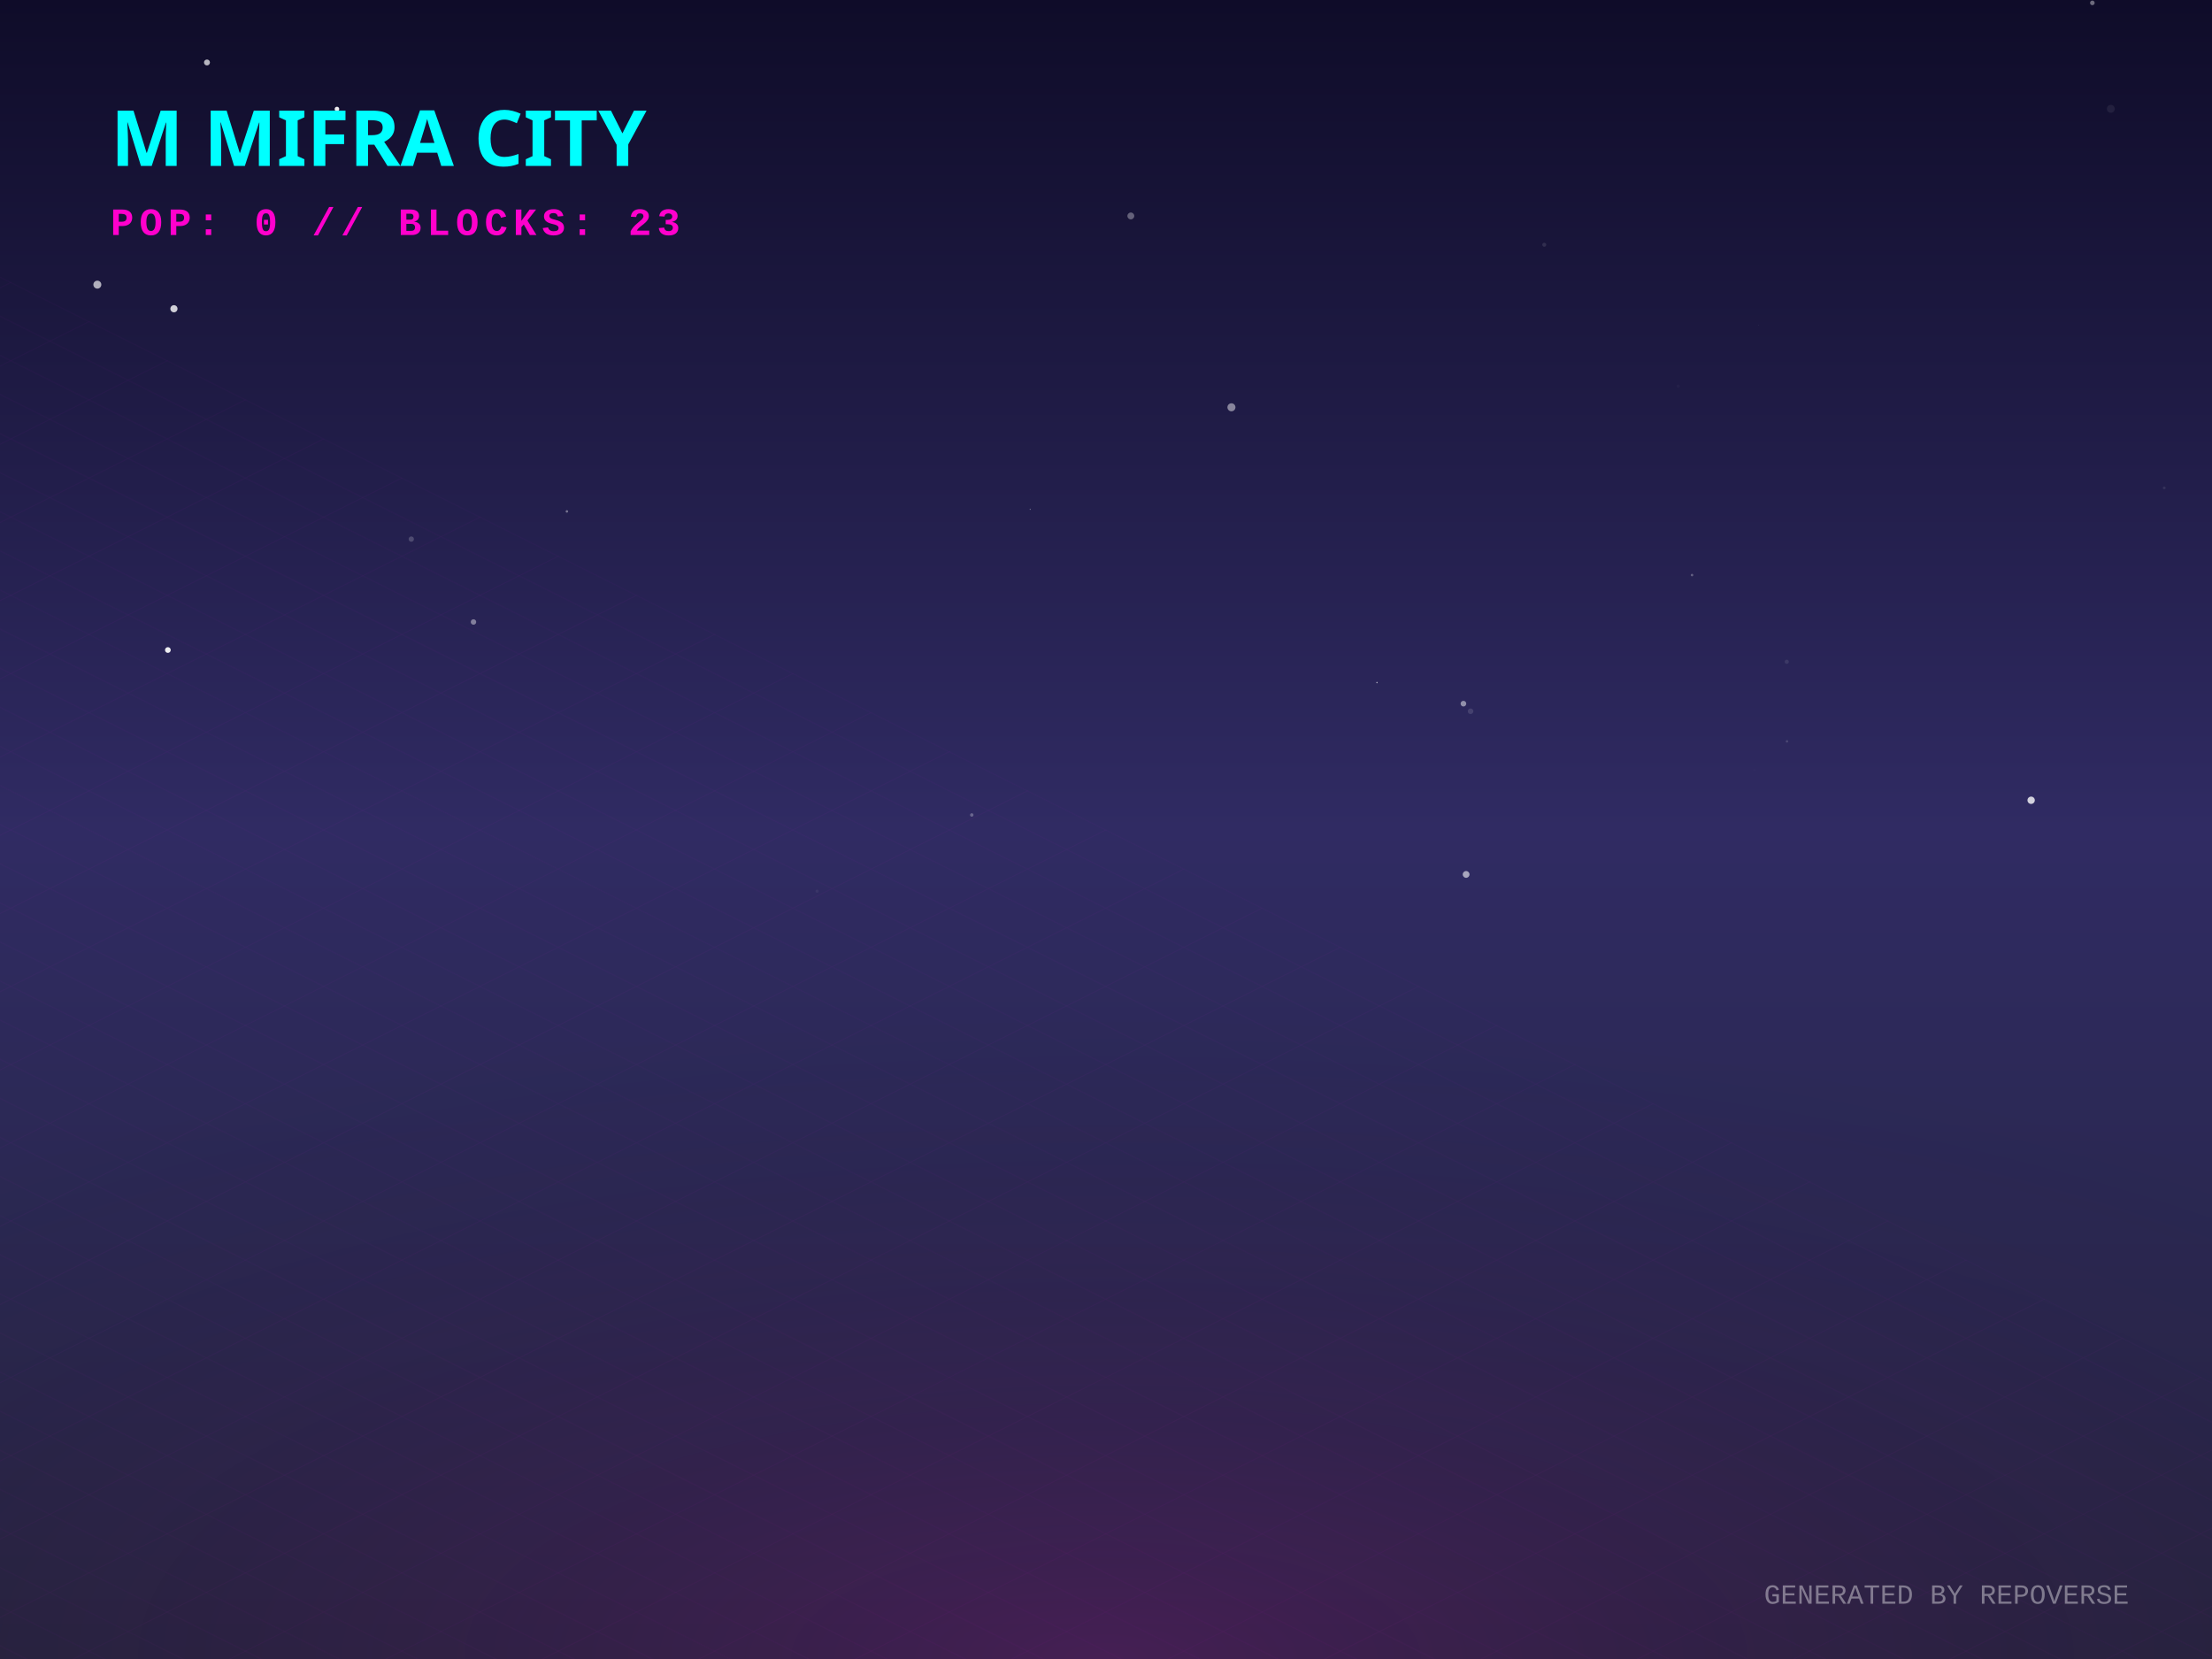
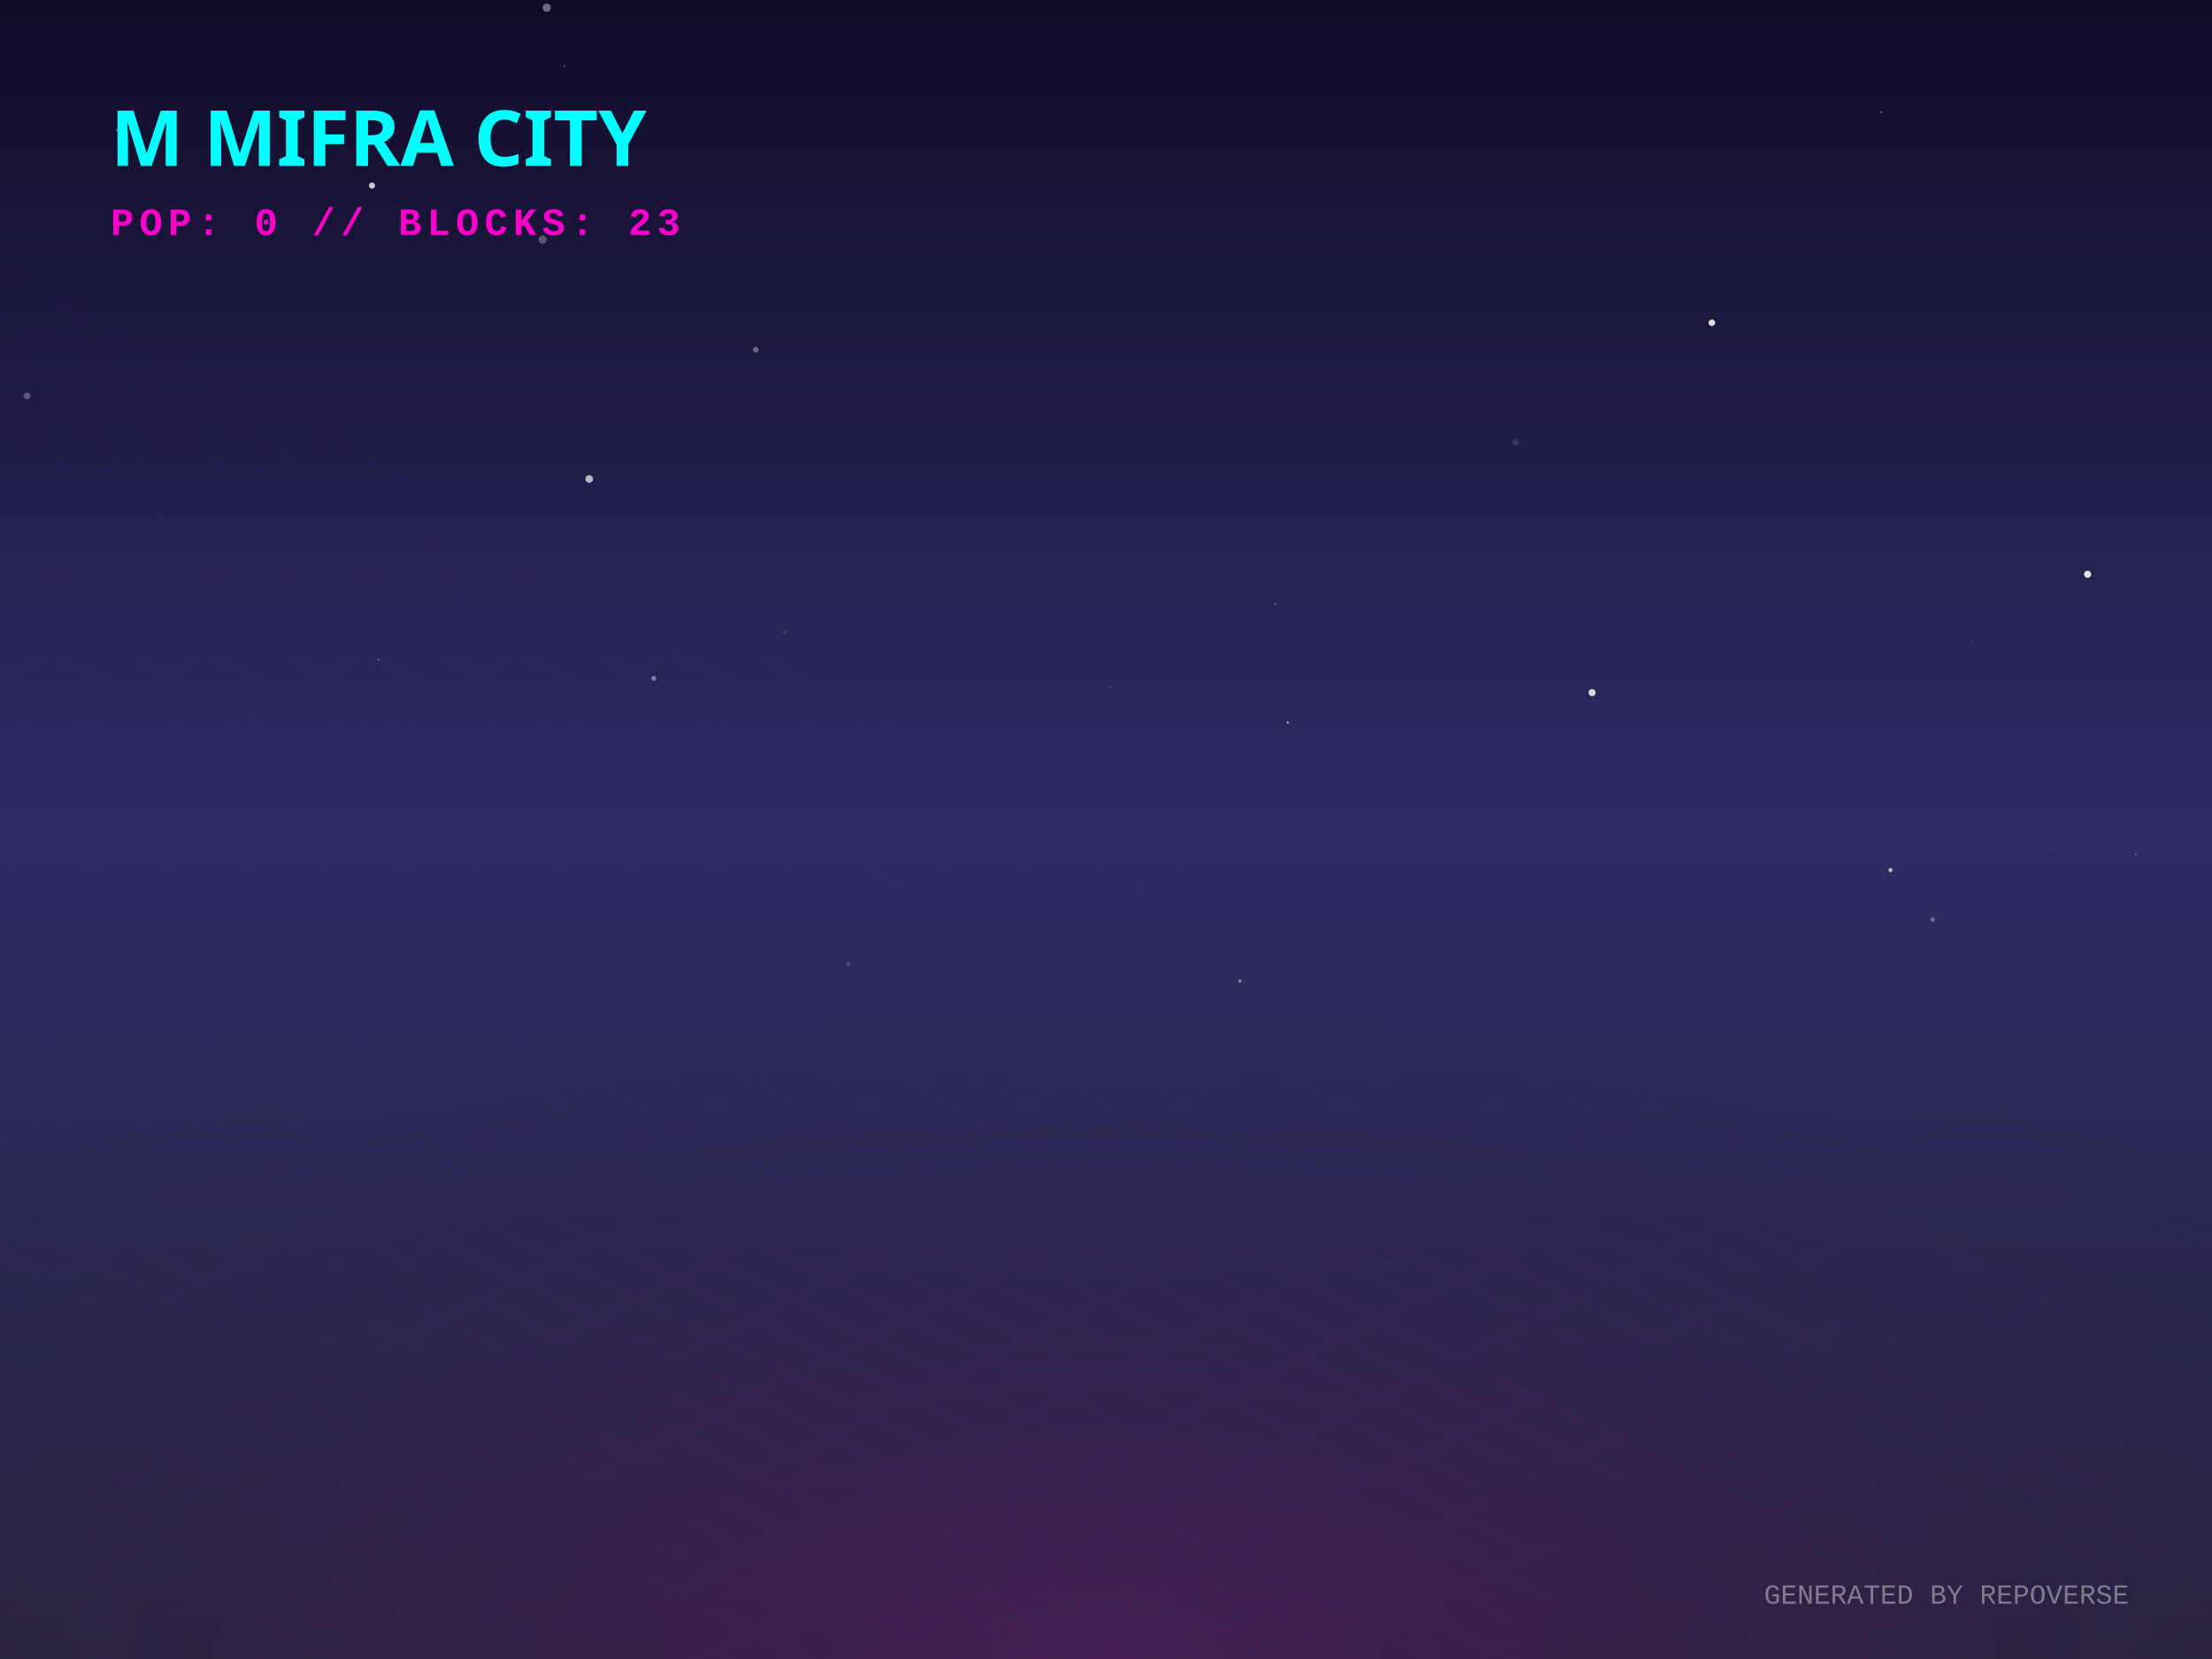
<svg xmlns="http://www.w3.org/2000/svg" width="800" height="600" viewBox="0 0 800 600">
  <defs>
    <linearGradient id="skyGradient" x1="0%" y1="0%" x2="0%" y2="100%">
      <stop offset="0%" stop-color="#0f0c29" />
      <stop offset="50%" stop-color="#302b63" />
      <stop offset="100%" stop-color="#24243e" />
    </linearGradient>
    <pattern id="gridPattern" width="40" height="20" patternUnits="userSpaceOnUse" patternTransform="rotate(0)">
      <path d="M 40 0 L 0 0 0 20" fill="none" stroke="magenta" stroke-width="0.5" opacity="0.2" />
    </pattern>
    <radialGradient id="floorGlow" cx="50%" cy="100%" r="80%">
      <stop offset="0%" stop-color="#ff00cc" stop-opacity="0.15" />
      <stop offset="100%" stop-color="transparent" />
    </radialGradient>
    <linearGradient id="gradLeft-happy" x1="0%" y1="0%" x2="100%" y2="100%">
      <stop offset="0%" stop-color="#FFD700" stop-opacity="0.8" />
      <stop offset="100%" stop-color="#050510" stop-opacity="0.9" />
    </linearGradient>
    <linearGradient id="gradRight-happy" x1="0%" y1="0%" x2="0%" y2="100%">
      <stop offset="0%" stop-color="#FFD700" stop-opacity="0.6" />
      <stop offset="100%" stop-color="#0b0b1a" stop-opacity="0.8" />
    </linearGradient>
    <linearGradient id="gradLeft-focused" x1="0%" y1="0%" x2="100%" y2="100%">
      <stop offset="0%" stop-color="#00FF94" stop-opacity="0.8" />
      <stop offset="100%" stop-color="#050510" stop-opacity="0.9" />
    </linearGradient>
    <linearGradient id="gradRight-focused" x1="0%" y1="0%" x2="0%" y2="100%">
      <stop offset="0%" stop-color="#00FF94" stop-opacity="0.6" />
      <stop offset="100%" stop-color="#0b0b1a" stop-opacity="0.8" />
    </linearGradient>
    <linearGradient id="gradLeft-calm" x1="0%" y1="0%" x2="100%" y2="100%">
      <stop offset="0%" stop-color="#00C2FF" stop-opacity="0.8" />
      <stop offset="100%" stop-color="#050510" stop-opacity="0.9" />
    </linearGradient>
    <linearGradient id="gradRight-calm" x1="0%" y1="0%" x2="0%" y2="100%">
      <stop offset="0%" stop-color="#00C2FF" stop-opacity="0.6" />
      <stop offset="100%" stop-color="#0b0b1a" stop-opacity="0.8" />
    </linearGradient>
    <linearGradient id="gradLeft-stressed" x1="0%" y1="0%" x2="100%" y2="100%">
      <stop offset="0%" stop-color="#FF2A6D" stop-opacity="0.8" />
      <stop offset="100%" stop-color="#050510" stop-opacity="0.9" />
    </linearGradient>
    <linearGradient id="gradRight-stressed" x1="0%" y1="0%" x2="0%" y2="100%">
      <stop offset="0%" stop-color="#FF2A6D" stop-opacity="0.6" />
      <stop offset="100%" stop-color="#0b0b1a" stop-opacity="0.8" />
    </linearGradient>
    <linearGradient id="gradLeft-energetic" x1="0%" y1="0%" x2="100%" y2="100%">
      <stop offset="0%" stop-color="#D300C5" stop-opacity="0.8" />
      <stop offset="100%" stop-color="#050510" stop-opacity="0.9" />
    </linearGradient>
    <linearGradient id="gradRight-energetic" x1="0%" y1="0%" x2="0%" y2="100%">
      <stop offset="0%" stop-color="#D300C5" stop-opacity="0.6" />
      <stop offset="100%" stop-color="#0b0b1a" stop-opacity="0.8" />
    </linearGradient>
  </defs>
  <rect width="100%" height="100%" fill="url(#skyGradient)" />
-   <circle cx="529.268" cy="254.488" r="1.023" fill="white" opacity="0.482" />
-   <circle cx="558.504" cy="88.514" r="0.713" fill="white" opacity="0.106" />
-   <circle cx="611.948" cy="207.98" r="0.451" fill="white" opacity="0.287" />
-   <circle cx="295.509" cy="322.312" r="0.57" fill="white" opacity="0.054" />
-   <circle cx="636.021" cy="117.496" r="0.053" fill="white" opacity="0.789" />
-   <circle cx="445.364" cy="147.305" r="1.454" fill="white" opacity="0.466" />
-   <circle cx="60.717" cy="235.087" r="1.037" fill="white" opacity="0.915" />
-   <circle cx="634.555" cy="278.451" r="0.201" fill="white" opacity="0.04" />
-   <circle cx="756.729" cy="1.043" r="0.835" fill="white" opacity="0.389" />
-   <circle cx="531.851" cy="257.237" r="1.005" fill="white" opacity="0.123" />
-   <circle cx="62.907" cy="111.664" r="1.296" fill="white" opacity="0.79" />
-   <circle cx="530.24" cy="316.247" r="1.229" fill="white" opacity="0.58" />
-   <circle cx="372.545" cy="184.238" r="0.136" fill="white" opacity="0.93" />
-   <circle cx="205.025" cy="184.962" r="0.446" fill="white" opacity="0.379" />
-   <circle cx="408.982" cy="78.103" r="1.242" fill="white" opacity="0.329" />
-   <circle cx="646.205" cy="239.334" r="0.749" fill="white" opacity="0.09" />
-   <circle cx="734.588" cy="289.426" r="1.329" fill="white" opacity="0.782" />
-   <circle cx="588.695" cy="116.264" r="0.026" fill="white" opacity="0.067" />
-   <circle cx="351.455" cy="294.741" r="0.625" fill="white" opacity="0.278" />
-   <circle cx="303.423" cy="263.542" r="0.019" fill="white" opacity="0.726" />
-   <circle cx="606.966" cy="139.666" r="0.578" fill="white" opacity="0.028" />
-   <circle cx="782.722" cy="176.455" r="0.507" fill="white" opacity="0.088" />
-   <circle cx="35.209" cy="102.943" r="1.441" fill="white" opacity="0.656" />
-   <circle cx="148.745" cy="194.968" r="0.959" fill="white" opacity="0.193" />
-   <circle cx="763.404" cy="39.355" r="1.428" fill="white" opacity="0.067" />
-   <circle cx="121.859" cy="39.433" r="0.833" fill="white" opacity="0.911" />
-   <circle cx="646.282" cy="268.124" r="0.441" fill="white" opacity="0.147" />
-   <circle cx="171.24" cy="224.948" r="0.986" fill="white" opacity="0.42" />
-   <circle cx="498.006" cy="246.859" r="0.26" fill="white" opacity="0.601" />
-   <circle cx="74.854" cy="22.593" r="1.077" fill="white" opacity="0.694" />
+   <circle cx="213.106" cy="173.242" r="1.377" fill="white" opacity="0.685" />
+   <circle cx="698.999" cy="332.553" r="0.808" fill="white" opacity="0.315" />
+   <circle cx="448.469" cy="354.81" r="0.602" fill="white" opacity="0.435" />
+   <circle cx="712.922" cy="232.388" r="0.508" fill="white" opacity="0.089" />
+   <circle cx="197.737" cy="2.784" r="1.483" fill="white" opacity="0.396" />
+   <circle cx="211.945" cy="42.267" r="1.088" fill="white" opacity="0.194" />
+   <circle cx="401.524" cy="248.7" r="0.181" fill="white" opacity="0.79" />
+   <circle cx="273.321" cy="126.454" r="0.986" fill="white" opacity="0.367" />
+   <circle cx="196.227" cy="86.688" r="1.479" fill="white" opacity="0.289" />
+   <circle cx="575.796" cy="250.501" r="1.291" fill="white" opacity="0.811" />
+   <circle cx="683.715" cy="314.684" r="0.73" fill="white" opacity="0.691" />
+   <circle cx="548.096" cy="159.974" r="1.183" fill="white" opacity="0.112" />
+   <circle cx="619.121" cy="116.732" r="1.196" fill="white" opacity="0.857" />
+   <circle cx="134.53" cy="67.119" r="1.121" fill="white" opacity="0.767" />
+   <circle cx="204.142" cy="23.874" r="0.19" fill="white" opacity="0.959" />
+   <circle cx="136.871" cy="238.516" r="0.254" fill="white" opacity="0.621" />
+   <circle cx="236.432" cy="245.333" r="0.87" fill="white" opacity="0.414" />
+   <circle cx="465.773" cy="261.301" r="0.365" fill="white" opacity="0.87" />
+   <circle cx="306.853" cy="348.691" r="0.727" fill="white" opacity="0.178" />
+   <circle cx="42.355" cy="46.982" r="0.404" fill="white" opacity="0.395" />
+   <circle cx="445.703" cy="96.29" r="0.044" fill="white" opacity="0.167" />
+   <circle cx="283.88" cy="228.645" r="0.85" fill="white" opacity="0.08" />
+   <circle cx="461.251" cy="218.412" r="0.341" fill="white" opacity="0.391" />
+   <circle cx="741.535" cy="306.895" r="0.385" fill="white" opacity="0.119" />
+   <circle cx="772.379" cy="308.911" r="0.208" fill="white" opacity="0.803" />
+   <circle cx="680.37" cy="40.556" r="0.449" fill="white" opacity="0.25" />
+   <circle cx="451.006" cy="154.039" r="0.031" fill="white" opacity="0.829" />
+   <circle cx="9.77" cy="143.178" r="1.215" fill="white" opacity="0.272" />
+   <circle cx="755.016" cy="207.695" r="1.288" fill="white" opacity="0.872" />
+   <circle cx="130.879" cy="260.435" r="0.186" fill="white" opacity="0.362" />
  <g transform="translate(0, 300) scale(1, 0.5)">
    <rect x="-800" y="0" width="2400" height="1200" fill="url(#gridPattern)" opacity="0.3" transform="rotate(45, 400, 0)" />
  </g>
  <rect x="0" y="300" width="800" height="300" fill="url(#floorGlow)" />
  <g transform="translate(40, 60)">
    <text fill="cyan" font-family="Verdana, sans-serif" font-size="28" font-weight="900" style="text-shadow: 0 0 10px cyan;">M MIFRA CITY</text>
    <text y="25" fill="#ff00cc" font-family="Courier New, monospace" font-size="14" font-weight="bold" letter-spacing="2">POP: 0 // BLOCKS: 23</text>
  </g>
  <g transform="translate(0, 50)">
    <a href="https://github.com/M-Mifra/repo-verse" target="_blank">
      <g class="building" opacity="0">
        <animate attributeName="opacity" values="0;1" dur="0.8s" begin="0s" fill="freeze" />
        <ellipse cx="400" cy="292.833" rx="22.5" ry="12" fill="black" opacity="0.4" blur="2" />
        <path d="M 385 272.833 l 0 20 l 15 7.5 l 0 -20 z" fill="url(#gradLeft-focused)" stroke="none" />
        <path d="M 415 272.833 l 0 20 l -15 7.5 l 0 -20 z" fill="url(#gradRight-focused)" stroke="none" />
        <path d="M 400 265.333 l 15 7.5 l -15 7.5 l -15 -7.5 z" fill="#E0FFF1" fill-opacity="0.9" stroke="none" />
        <path d="M 385 272.833 l 0 20 l 15 7.5 l 0 -20 z" fill="none" stroke="#00FF94" stroke-width="0.5" opacity="0.5" />
        <path d="M 415 272.833 l 0 20 l -15 7.5 l 0 -20 z" fill="none" stroke="#00FF94" stroke-width="0.5" opacity="0.5" />
      </g>
    </a>
    <a href="https://github.com/M-Mifra/my-password-checker" target="_blank">
      <g class="building" opacity="0">
        <animate attributeName="opacity" values="0;1" dur="0.8s" begin="0.05s" fill="freeze" />
        <ellipse cx="424" cy="301.256" rx="11.768" ry="6.276" fill="black" opacity="0.4" blur="2" />
        <path d="M 416.155 281.256 l 0 20 l 7.845 3.923 l 0 -20 z" fill="url(#gradLeft-calm)" stroke="none" />
        <path d="M 431.845 281.256 l 0 20 l -7.845 3.923 l 0 -20 z" fill="url(#gradRight-calm)" stroke="none" />
        <path d="M 424 277.333 l 7.845 3.923 l -7.845 3.923 l -7.845 -3.923 z" fill="#D1F4FF" fill-opacity="0.9" stroke="none" />
        <path d="M 416.155 281.256 l 0 20 l 7.845 3.923 l 0 -20 z" fill="none" stroke="#00C2FF" stroke-width="0.5" opacity="0.5" />
        <path d="M 431.845 281.256 l 0 20 l -7.845 3.923 l 0 -20 z" fill="none" stroke="#00C2FF" stroke-width="0.5" opacity="0.5" />
      </g>
    </a>
    <a href="https://github.com/M-Mifra/M-Mifra" target="_blank">
      <g class="building" opacity="0">
        <animate attributeName="opacity" values="0;1" dur="0.8s" begin="0.1s" fill="freeze" />
        <ellipse cx="376" cy="301.136" rx="11.408" ry="6.084" fill="black" opacity="0.4" blur="2" />
        <path d="M 368.395 281.136 l 0 20 l 7.605 3.803 l 0 -20 z" fill="url(#gradLeft-energetic)" stroke="none" />
        <path d="M 383.605 281.136 l 0 20 l -7.605 3.803 l 0 -20 z" fill="url(#gradRight-energetic)" stroke="none" />
        <path d="M 376 277.333 l 7.605 3.803 l -7.605 3.803 l -7.605 -3.803 z" fill="#FAD7FA" fill-opacity="0.9" stroke="none" />
        <path d="M 368.395 281.136 l 0 20 l 7.605 3.803 l 0 -20 z" fill="none" stroke="#D300C5" stroke-width="0.5" opacity="0.5" />
        <path d="M 383.605 281.136 l 0 20 l -7.605 3.803 l 0 -20 z" fill="none" stroke="#D300C5" stroke-width="0.5" opacity="0.5" />
      </g>
    </a>
    <a href="https://github.com/M-Mifra/Arcane-AI-agent-" target="_blank">
      <g class="building" opacity="0">
        <animate attributeName="opacity" values="0;1" dur="0.8s" begin="0.15s" fill="freeze" />
        <ellipse cx="448" cy="313.083" rx="11.25" ry="6" fill="black" opacity="0.4" blur="2" />
        <path d="M 440.5 293.083 l 0 20 l 7.5 3.75 l 0 -20 z" fill="url(#gradLeft-energetic)" stroke="none" />
        <path d="M 455.5 293.083 l 0 20 l -7.5 3.75 l 0 -20 z" fill="url(#gradRight-energetic)" stroke="none" />
        <path d="M 448 289.333 l 7.5 3.75 l -7.5 3.75 l -7.5 -3.75 z" fill="#FAD7FA" fill-opacity="0.9" stroke="none" />
        <path d="M 440.5 293.083 l 0 20 l 7.5 3.75 l 0 -20 z" fill="none" stroke="#D300C5" stroke-width="0.5" opacity="0.5" />
        <path d="M 455.5 293.083 l 0 20 l -7.5 3.75 l 0 -20 z" fill="none" stroke="#D300C5" stroke-width="0.5" opacity="0.5" />
      </g>
    </a>
    <a href="https://github.com/M-Mifra/andropedia-weekly-chronicle" target="_blank">
      <g class="building" opacity="0">
        <animate attributeName="opacity" values="0;1" dur="0.8s" begin="0.2s" fill="freeze" />
        <ellipse cx="400" cy="315.971" rx="19.913" ry="10.62" fill="black" opacity="0.4" blur="2" />
        <path d="M 386.725 295.971 l 0 20 l 13.275 6.638 l 0 -20 z" fill="url(#gradLeft-focused)" stroke="none" />
        <path d="M 413.275 295.971 l 0 20 l -13.275 6.638 l 0 -20 z" fill="url(#gradRight-focused)" stroke="none" />
        <path d="M 400 289.333 l 13.275 6.638 l -13.275 6.638 l -13.275 -6.638 z" fill="#E0FFF1" fill-opacity="0.9" stroke="none" />
        <path d="M 386.725 295.971 l 0 20 l 13.275 6.638 l 0 -20 z" fill="none" stroke="#00FF94" stroke-width="0.5" opacity="0.5" />
        <path d="M 413.275 295.971 l 0 20 l -13.275 6.638 l 0 -20 z" fill="none" stroke="#00FF94" stroke-width="0.5" opacity="0.5" />
      </g>
    </a>
    <a href="https://github.com/M-Mifra/TickTock" target="_blank">
      <g class="building" opacity="0">
        <animate attributeName="opacity" values="0;1" dur="0.8s" begin="0.25s" fill="freeze" />
        <ellipse cx="352" cy="313.863" rx="13.59" ry="7.248" fill="black" opacity="0.4" blur="2" />
        <path d="M 342.94 293.863 l 0 20 l 9.06 4.53 l 0 -20 z" fill="url(#gradLeft-calm)" stroke="none" />
        <path d="M 361.06 293.863 l 0 20 l -9.06 4.53 l 0 -20 z" fill="url(#gradRight-calm)" stroke="none" />
        <path d="M 352 289.333 l 9.06 4.53 l -9.06 4.53 l -9.06 -4.53 z" fill="#D1F4FF" fill-opacity="0.9" stroke="none" />
        <path d="M 342.94 293.863 l 0 20 l 9.06 4.53 l 0 -20 z" fill="none" stroke="#00C2FF" stroke-width="0.5" opacity="0.5" />
        <path d="M 361.06 293.863 l 0 20 l -9.06 4.53 l 0 -20 z" fill="none" stroke="#00C2FF" stroke-width="0.5" opacity="0.5" />
      </g>
    </a>
    <a href="https://github.com/M-Mifra/YieldSweep" target="_blank">
      <g class="building" opacity="0">
        <animate attributeName="opacity" values="0;1" dur="0.8s" begin="0.3s" fill="freeze" />
        <ellipse cx="472" cy="326.096" rx="14.288" ry="7.62" fill="black" opacity="0.4" blur="2" />
        <path d="M 462.475 306.096 l 0 20 l 9.525 4.763 l 0 -20 z" fill="url(#gradLeft-focused)" stroke="none" />
        <path d="M 481.525 306.096 l 0 20 l -9.525 4.763 l 0 -20 z" fill="url(#gradRight-focused)" stroke="none" />
        <path d="M 472 301.333 l 9.525 4.763 l -9.525 4.763 l -9.525 -4.763 z" fill="#E0FFF1" fill-opacity="0.9" stroke="none" />
        <path d="M 462.475 306.096 l 0 20 l 9.525 4.763 l 0 -20 z" fill="none" stroke="#00FF94" stroke-width="0.5" opacity="0.5" />
        <path d="M 481.525 306.096 l 0 20 l -9.525 4.763 l 0 -20 z" fill="none" stroke="#00FF94" stroke-width="0.5" opacity="0.5" />
      </g>
    </a>
    <a href="https://github.com/M-Mifra/andropedia-cinematic-weave" target="_blank">
      <g class="building" opacity="0">
        <animate attributeName="opacity" values="0;1" dur="0.8s" begin="0.35s" fill="freeze" />
        <ellipse cx="424" cy="326.643" rx="15.93" ry="8.496" fill="black" opacity="0.4" blur="2" />
        <path d="M 413.38 306.643 l 0 20 l 10.62 5.31 l 0 -20 z" fill="url(#gradLeft-focused)" stroke="none" />
        <path d="M 434.62 306.643 l 0 20 l -10.62 5.31 l 0 -20 z" fill="url(#gradRight-focused)" stroke="none" />
        <path d="M 424 301.333 l 10.62 5.31 l -10.62 5.31 l -10.62 -5.31 z" fill="#E0FFF1" fill-opacity="0.9" stroke="none" />
        <path d="M 413.38 306.643 l 0 20 l 10.62 5.31 l 0 -20 z" fill="none" stroke="#00FF94" stroke-width="0.5" opacity="0.5" />
        <path d="M 434.62 306.643 l 0 20 l -10.62 5.31 l 0 -20 z" fill="none" stroke="#00FF94" stroke-width="0.5" opacity="0.5" />
      </g>
    </a>
    <a href="https://github.com/M-Mifra/athenafit-readiness" target="_blank">
      <g class="building" opacity="0">
        <animate attributeName="opacity" values="0;1" dur="0.8s" begin="0.4s" fill="freeze" />
        <ellipse cx="376" cy="326.651" rx="15.953" ry="8.508" fill="black" opacity="0.4" blur="2" />
        <path d="M 365.365 306.651 l 0 20 l 10.635 5.317 l 0 -20 z" fill="url(#gradLeft-focused)" stroke="none" />
        <path d="M 386.635 306.651 l 0 20 l -10.635 5.317 l 0 -20 z" fill="url(#gradRight-focused)" stroke="none" />
        <path d="M 376 301.333 l 10.635 5.317 l -10.635 5.317 l -10.635 -5.317 z" fill="#E0FFF1" fill-opacity="0.9" stroke="none" />
        <path d="M 365.365 306.651 l 0 20 l 10.635 5.317 l 0 -20 z" fill="none" stroke="#00FF94" stroke-width="0.5" opacity="0.5" />
        <path d="M 386.635 306.651 l 0 20 l -10.635 5.317 l 0 -20 z" fill="none" stroke="#00FF94" stroke-width="0.5" opacity="0.5" />
      </g>
    </a>
    <a href="https://github.com/M-Mifra/BallotBox" target="_blank">
      <g class="building" opacity="0">
        <animate attributeName="opacity" values="0;1" dur="0.8s" begin="0.45s" fill="freeze" />
        <ellipse cx="448" cy="337.863" rx="13.59" ry="7.248" fill="black" opacity="0.4" blur="2" />
        <path d="M 438.94 317.863 l 0 20 l 9.06 4.53 l 0 -20 z" fill="url(#gradLeft-calm)" stroke="none" />
        <path d="M 457.06 317.863 l 0 20 l -9.06 4.53 l 0 -20 z" fill="url(#gradRight-calm)" stroke="none" />
        <path d="M 448 313.333 l 9.06 4.53 l -9.06 4.53 l -9.06 -4.53 z" fill="#D1F4FF" fill-opacity="0.9" stroke="none" />
        <path d="M 438.94 317.863 l 0 20 l 9.06 4.53 l 0 -20 z" fill="none" stroke="#00C2FF" stroke-width="0.5" opacity="0.5" />
        <path d="M 457.06 317.863 l 0 20 l -9.06 4.53 l 0 -20 z" fill="none" stroke="#00C2FF" stroke-width="0.5" opacity="0.5" />
      </g>
    </a>
  </g>
  <text x="770" y="580" text-anchor="end" fill="rgba(255,255,255,0.4)" font-family="Courier New" font-size="10">GENERATED BY REPOVERSE</text>
</svg>
